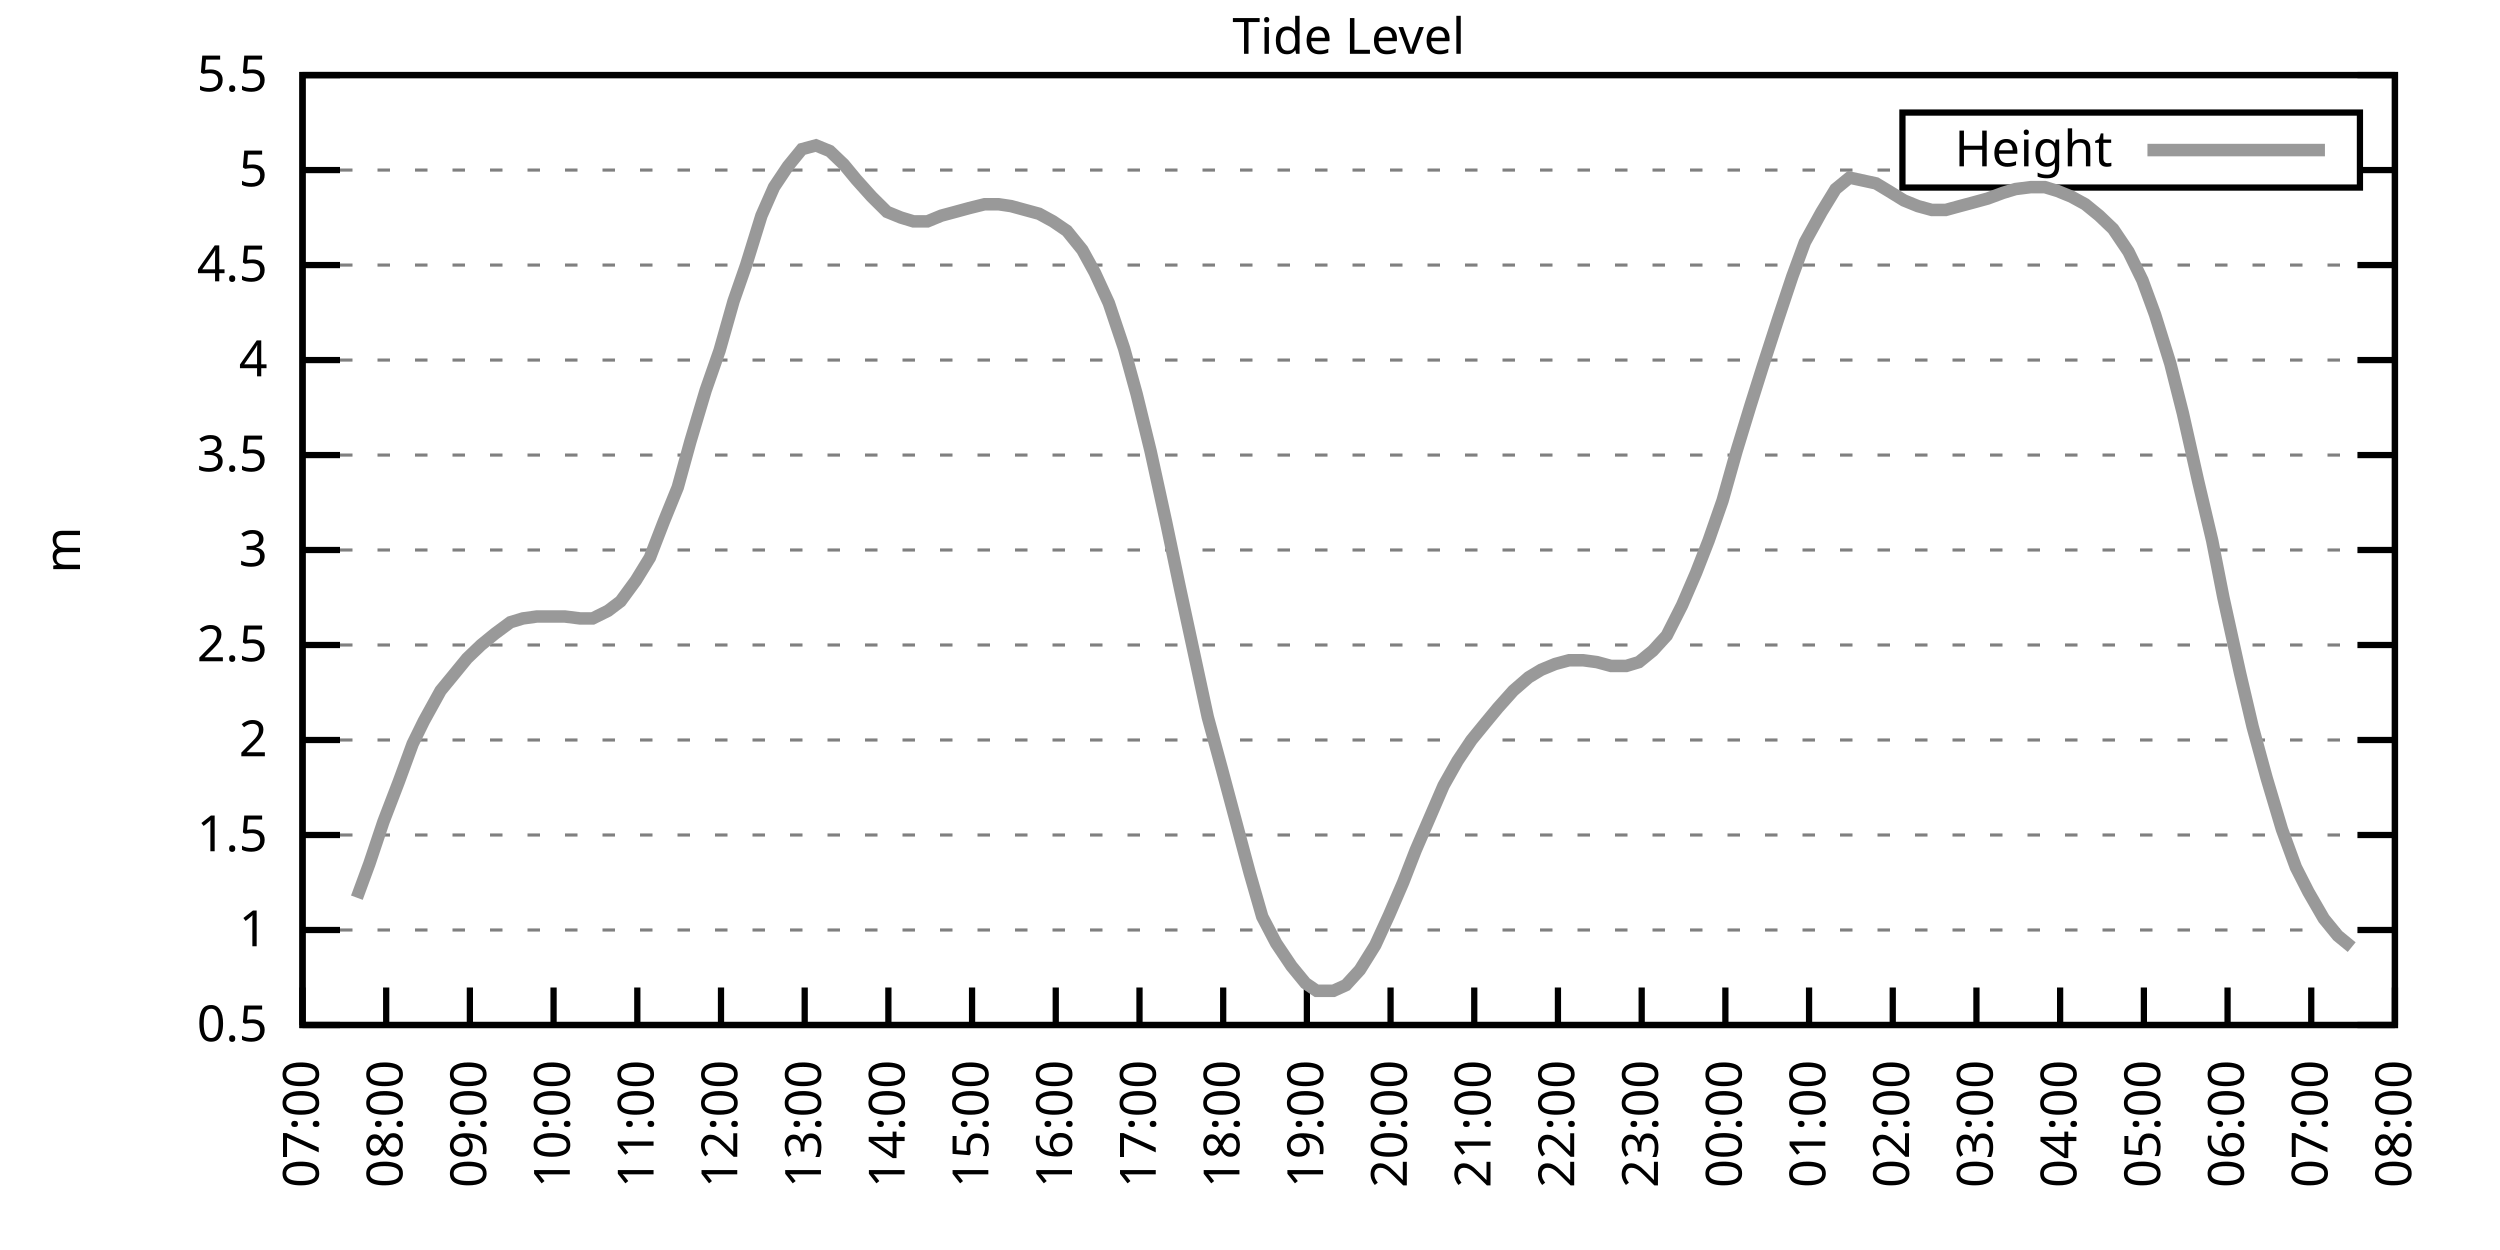
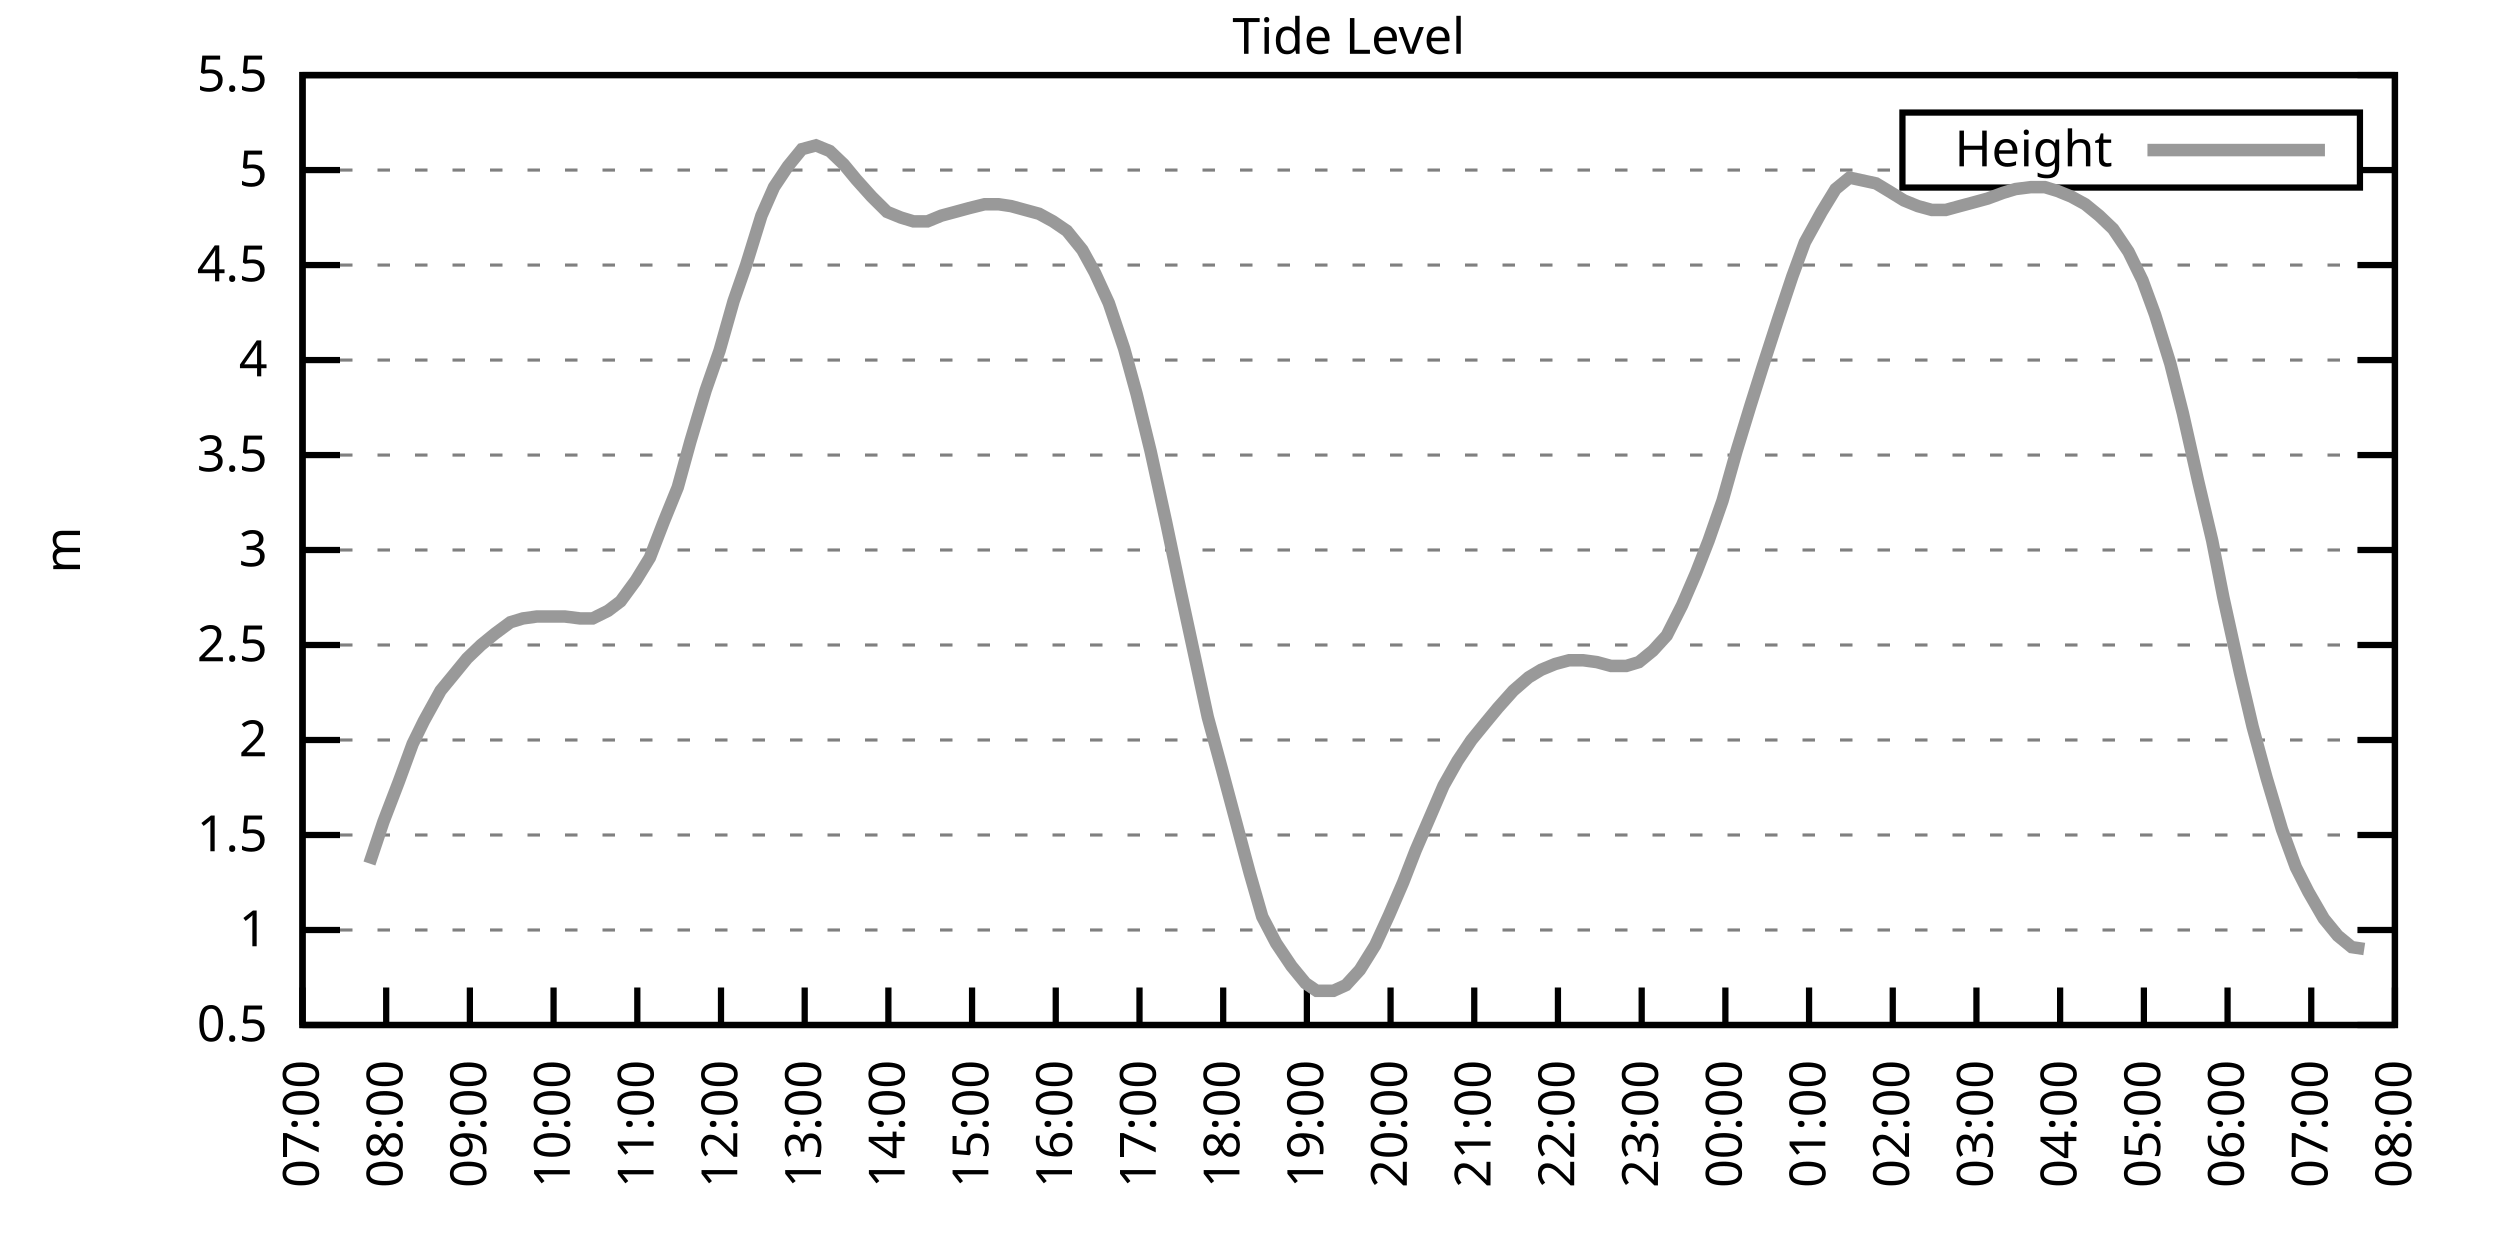
<svg xmlns="http://www.w3.org/2000/svg" xmlns:xlink="http://www.w3.org/1999/xlink" width="400" height="200" viewBox="0 0 400 200">
  <g id="gnuplot_canvas">
    <rect x="0" y="0" width="400" height="200" fill="none" />
    <defs>
      <circle id="gpDot" r="0.5" stroke-width="0.5" stroke="currentColor" />
      <path id="gpPt0" stroke-width="0.333" stroke="currentColor" d="M-1,0 h2 M0,-1 v2" />
      <path id="gpPt1" stroke-width="0.333" stroke="currentColor" d="M-1,-1 L1,1 M1,-1 L-1,1" />
      <path id="gpPt2" stroke-width="0.333" stroke="currentColor" d="M-1,0 L1,0 M0,-1 L0,1 M-1,-1 L1,1 M-1,1 L1,-1" />
      <rect id="gpPt3" stroke-width="0.333" stroke="currentColor" x="-1" y="-1" width="2" height="2" />
      <rect id="gpPt4" stroke-width="0.333" stroke="currentColor" fill="currentColor" x="-1" y="-1" width="2" height="2" />
      <circle id="gpPt5" stroke-width="0.333" stroke="currentColor" cx="0" cy="0" r="1" />
      <use xlink:href="#gpPt5" id="gpPt6" fill="currentColor" stroke="none" />
      <path id="gpPt7" stroke-width="0.333" stroke="currentColor" d="M0,-1.33 L-1.33,0.67 L1.33,0.67 z" />
      <use xlink:href="#gpPt7" id="gpPt8" fill="currentColor" stroke="none" />
      <use xlink:href="#gpPt7" id="gpPt9" stroke="currentColor" transform="rotate(180)" />
      <use xlink:href="#gpPt9" id="gpPt10" fill="currentColor" stroke="none" />
      <use xlink:href="#gpPt3" id="gpPt11" stroke="currentColor" transform="rotate(45)" />
      <use xlink:href="#gpPt11" id="gpPt12" fill="currentColor" stroke="none" />
      <path id="gpPt13" stroke-width="0.333" stroke="currentColor" d="M0,1.330 L1.265,0.411 L0.782,-1.067 L-0.782,-1.076 L-1.265,0.411 z" />
      <use xlink:href="#gpPt13" id="gpPt14" fill="currentColor" stroke="none" />
      <filter id="textbox" filterUnits="objectBoundingBox" x="0" y="0" height="1" width="1">
        <feFlood flood-color="white" flood-opacity="1" result="bgnd" />
        <feComposite in="SourceGraphic" in2="bgnd" operator="atop" />
      </filter>
      <filter id="greybox" filterUnits="objectBoundingBox" x="0" y="0" height="1" width="1">
        <feFlood flood-color="lightgrey" flood-opacity="1" result="grey" />
        <feComposite in="SourceGraphic" in2="grey" operator="atop" />
      </filter>
    </defs>
    <g fill="none" color="white" stroke="currentColor" stroke-width="1.00" stroke-linecap="butt" stroke-linejoin="miter">
</g>
    <g fill="none" color="black" stroke="currentColor" stroke-width="1.00" stroke-linecap="butt" stroke-linejoin="miter">
      <g stroke="none" shape-rendering="crispEdges">
        <polygon fill="rgb(255, 255, 255)" points="48.40,164.00 383.18,164.00 383.18,12.02 48.40,12.02 " />
      </g>
    </g>
    <g fill="none" color="black" stroke="currentColor" stroke-width="1.00" stroke-linecap="butt" stroke-linejoin="miter">
</g>
    <g fill="none" color="black" stroke="black" stroke-width="0.50" stroke-linecap="butt" stroke-linejoin="miter">
</g>
    <g fill="none" color="gray" stroke="currentColor" stroke-width="0.50" stroke-linecap="butt" stroke-linejoin="miter">
      <path stroke="gray" stroke-dasharray="2,4" class="gridline" d="M48.40,164.00 L383.19,164.00  " />
    </g>
    <g fill="none" color="gray" stroke="gray" stroke-width="1.00" stroke-linecap="butt" stroke-linejoin="miter">
</g>
    <g fill="none" color="black" stroke="currentColor" stroke-width="1.00" stroke-linecap="butt" stroke-linejoin="miter">
      <path stroke="black" d="M48.40,164.00 L54.40,164.00 M383.19,164.00 L377.19,164.00  " />
      <g transform="translate(42.80,166.60)" stroke="none" fill="black" font-family="Sans" font-size="8.00" text-anchor="end">
        <text>
          <tspan font-family="Sans"> 0.5</tspan>
        </text>
      </g>
    </g>
    <g fill="none" color="black" stroke="currentColor" stroke-width="1.00" stroke-linecap="butt" stroke-linejoin="miter">
</g>
    <g fill="none" color="black" stroke="black" stroke-width="0.50" stroke-linecap="butt" stroke-linejoin="miter">
</g>
    <g fill="none" color="gray" stroke="currentColor" stroke-width="0.50" stroke-linecap="butt" stroke-linejoin="miter">
      <path stroke="gray" stroke-dasharray="2,4" class="gridline" d="M48.40,148.80 L383.19,148.80  " />
    </g>
    <g fill="none" color="gray" stroke="gray" stroke-width="1.00" stroke-linecap="butt" stroke-linejoin="miter">
</g>
    <g fill="none" color="black" stroke="currentColor" stroke-width="1.00" stroke-linecap="butt" stroke-linejoin="miter">
      <path stroke="black" d="M48.40,148.80 L54.40,148.80 M383.19,148.80 L377.19,148.80  " />
      <g transform="translate(42.80,151.40)" stroke="none" fill="black" font-family="Sans" font-size="8.00" text-anchor="end">
        <text>
          <tspan font-family="Sans"> 1</tspan>
        </text>
      </g>
    </g>
    <g fill="none" color="black" stroke="currentColor" stroke-width="1.00" stroke-linecap="butt" stroke-linejoin="miter">
</g>
    <g fill="none" color="black" stroke="black" stroke-width="0.50" stroke-linecap="butt" stroke-linejoin="miter">
</g>
    <g fill="none" color="gray" stroke="currentColor" stroke-width="0.50" stroke-linecap="butt" stroke-linejoin="miter">
      <path stroke="gray" stroke-dasharray="2,4" class="gridline" d="M48.40,133.60 L383.19,133.60  " />
    </g>
    <g fill="none" color="gray" stroke="gray" stroke-width="1.00" stroke-linecap="butt" stroke-linejoin="miter">
</g>
    <g fill="none" color="black" stroke="currentColor" stroke-width="1.00" stroke-linecap="butt" stroke-linejoin="miter">
      <path stroke="black" d="M48.40,133.60 L54.40,133.60 M383.19,133.60 L377.19,133.60  " />
      <g transform="translate(42.80,136.20)" stroke="none" fill="black" font-family="Sans" font-size="8.00" text-anchor="end">
        <text>
          <tspan font-family="Sans"> 1.5</tspan>
        </text>
      </g>
    </g>
    <g fill="none" color="black" stroke="currentColor" stroke-width="1.00" stroke-linecap="butt" stroke-linejoin="miter">
</g>
    <g fill="none" color="black" stroke="black" stroke-width="0.50" stroke-linecap="butt" stroke-linejoin="miter">
</g>
    <g fill="none" color="gray" stroke="currentColor" stroke-width="0.50" stroke-linecap="butt" stroke-linejoin="miter">
      <path stroke="gray" stroke-dasharray="2,4" class="gridline" d="M48.40,118.40 L383.19,118.40  " />
    </g>
    <g fill="none" color="gray" stroke="gray" stroke-width="1.00" stroke-linecap="butt" stroke-linejoin="miter">
</g>
    <g fill="none" color="black" stroke="currentColor" stroke-width="1.00" stroke-linecap="butt" stroke-linejoin="miter">
      <path stroke="black" d="M48.40,118.40 L54.40,118.40 M383.19,118.40 L377.19,118.40  " />
      <g transform="translate(42.80,121.00)" stroke="none" fill="black" font-family="Sans" font-size="8.00" text-anchor="end">
        <text>
          <tspan font-family="Sans"> 2</tspan>
        </text>
      </g>
    </g>
    <g fill="none" color="black" stroke="currentColor" stroke-width="1.00" stroke-linecap="butt" stroke-linejoin="miter">
</g>
    <g fill="none" color="black" stroke="black" stroke-width="0.50" stroke-linecap="butt" stroke-linejoin="miter">
</g>
    <g fill="none" color="gray" stroke="currentColor" stroke-width="0.50" stroke-linecap="butt" stroke-linejoin="miter">
      <path stroke="gray" stroke-dasharray="2,4" class="gridline" d="M48.40,103.20 L383.19,103.20  " />
    </g>
    <g fill="none" color="gray" stroke="gray" stroke-width="1.00" stroke-linecap="butt" stroke-linejoin="miter">
</g>
    <g fill="none" color="black" stroke="currentColor" stroke-width="1.00" stroke-linecap="butt" stroke-linejoin="miter">
      <path stroke="black" d="M48.40,103.20 L54.40,103.20 M383.19,103.20 L377.19,103.20  " />
      <g transform="translate(42.80,105.80)" stroke="none" fill="black" font-family="Sans" font-size="8.00" text-anchor="end">
        <text>
          <tspan font-family="Sans"> 2.5</tspan>
        </text>
      </g>
    </g>
    <g fill="none" color="black" stroke="currentColor" stroke-width="1.00" stroke-linecap="butt" stroke-linejoin="miter">
</g>
    <g fill="none" color="black" stroke="black" stroke-width="0.50" stroke-linecap="butt" stroke-linejoin="miter">
</g>
    <g fill="none" color="gray" stroke="currentColor" stroke-width="0.50" stroke-linecap="butt" stroke-linejoin="miter">
      <path stroke="gray" stroke-dasharray="2,4" class="gridline" d="M48.40,88.00 L383.19,88.00  " />
    </g>
    <g fill="none" color="gray" stroke="gray" stroke-width="1.00" stroke-linecap="butt" stroke-linejoin="miter">
</g>
    <g fill="none" color="black" stroke="currentColor" stroke-width="1.00" stroke-linecap="butt" stroke-linejoin="miter">
      <path stroke="black" d="M48.40,88.00 L54.40,88.00 M383.19,88.00 L377.19,88.00  " />
      <g transform="translate(42.80,90.60)" stroke="none" fill="black" font-family="Sans" font-size="8.00" text-anchor="end">
        <text>
          <tspan font-family="Sans"> 3</tspan>
        </text>
      </g>
    </g>
    <g fill="none" color="black" stroke="currentColor" stroke-width="1.00" stroke-linecap="butt" stroke-linejoin="miter">
</g>
    <g fill="none" color="black" stroke="black" stroke-width="0.50" stroke-linecap="butt" stroke-linejoin="miter">
</g>
    <g fill="none" color="gray" stroke="currentColor" stroke-width="0.50" stroke-linecap="butt" stroke-linejoin="miter">
      <path stroke="gray" stroke-dasharray="2,4" class="gridline" d="M48.40,72.81 L383.19,72.81  " />
    </g>
    <g fill="none" color="gray" stroke="gray" stroke-width="1.00" stroke-linecap="butt" stroke-linejoin="miter">
</g>
    <g fill="none" color="black" stroke="currentColor" stroke-width="1.00" stroke-linecap="butt" stroke-linejoin="miter">
      <path stroke="black" d="M48.40,72.81 L54.40,72.81 M383.19,72.81 L377.19,72.81  " />
      <g transform="translate(42.80,75.41)" stroke="none" fill="black" font-family="Sans" font-size="8.00" text-anchor="end">
        <text>
          <tspan font-family="Sans"> 3.5</tspan>
        </text>
      </g>
    </g>
    <g fill="none" color="black" stroke="currentColor" stroke-width="1.00" stroke-linecap="butt" stroke-linejoin="miter">
</g>
    <g fill="none" color="black" stroke="black" stroke-width="0.50" stroke-linecap="butt" stroke-linejoin="miter">
</g>
    <g fill="none" color="gray" stroke="currentColor" stroke-width="0.50" stroke-linecap="butt" stroke-linejoin="miter">
      <path stroke="gray" stroke-dasharray="2,4" class="gridline" d="M48.40,57.61 L383.19,57.61  " />
    </g>
    <g fill="none" color="gray" stroke="gray" stroke-width="1.00" stroke-linecap="butt" stroke-linejoin="miter">
</g>
    <g fill="none" color="black" stroke="currentColor" stroke-width="1.00" stroke-linecap="butt" stroke-linejoin="miter">
      <path stroke="black" d="M48.40,57.61 L54.40,57.61 M383.19,57.61 L377.19,57.61  " />
      <g transform="translate(42.80,60.21)" stroke="none" fill="black" font-family="Sans" font-size="8.00" text-anchor="end">
        <text>
          <tspan font-family="Sans"> 4</tspan>
        </text>
      </g>
    </g>
    <g fill="none" color="black" stroke="currentColor" stroke-width="1.00" stroke-linecap="butt" stroke-linejoin="miter">
</g>
    <g fill="none" color="black" stroke="black" stroke-width="0.50" stroke-linecap="butt" stroke-linejoin="miter">
</g>
    <g fill="none" color="gray" stroke="currentColor" stroke-width="0.50" stroke-linecap="butt" stroke-linejoin="miter">
      <path stroke="gray" stroke-dasharray="2,4" class="gridline" d="M48.40,42.41 L383.19,42.41  " />
    </g>
    <g fill="none" color="gray" stroke="gray" stroke-width="1.00" stroke-linecap="butt" stroke-linejoin="miter">
</g>
    <g fill="none" color="black" stroke="currentColor" stroke-width="1.00" stroke-linecap="butt" stroke-linejoin="miter">
      <path stroke="black" d="M48.40,42.41 L54.40,42.41 M383.19,42.41 L377.19,42.41  " />
      <g transform="translate(42.80,45.01)" stroke="none" fill="black" font-family="Sans" font-size="8.00" text-anchor="end">
        <text>
          <tspan font-family="Sans"> 4.5</tspan>
        </text>
      </g>
    </g>
    <g fill="none" color="black" stroke="currentColor" stroke-width="1.00" stroke-linecap="butt" stroke-linejoin="miter">
</g>
    <g fill="none" color="black" stroke="black" stroke-width="0.50" stroke-linecap="butt" stroke-linejoin="miter">
</g>
    <g fill="none" color="gray" stroke="currentColor" stroke-width="0.50" stroke-linecap="butt" stroke-linejoin="miter">
      <path stroke="gray" stroke-dasharray="2,4" class="gridline" d="M48.40,27.21 L304.39,27.21 M377.59,27.21 L383.19,27.21  " />
    </g>
    <g fill="none" color="gray" stroke="gray" stroke-width="1.00" stroke-linecap="butt" stroke-linejoin="miter">
</g>
    <g fill="none" color="black" stroke="currentColor" stroke-width="1.00" stroke-linecap="butt" stroke-linejoin="miter">
      <path stroke="black" d="M48.40,27.21 L54.40,27.21 M383.19,27.21 L377.19,27.21  " />
      <g transform="translate(42.80,29.81)" stroke="none" fill="black" font-family="Sans" font-size="8.00" text-anchor="end">
        <text>
          <tspan font-family="Sans"> 5</tspan>
        </text>
      </g>
    </g>
    <g fill="none" color="black" stroke="currentColor" stroke-width="1.00" stroke-linecap="butt" stroke-linejoin="miter">
</g>
    <g fill="none" color="black" stroke="black" stroke-width="0.50" stroke-linecap="butt" stroke-linejoin="miter">
</g>
    <g fill="none" color="gray" stroke="currentColor" stroke-width="0.50" stroke-linecap="butt" stroke-linejoin="miter">
      <path stroke="gray" stroke-dasharray="2,4" class="gridline" d="M48.40,12.01 L383.19,12.01  " />
    </g>
    <g fill="none" color="gray" stroke="gray" stroke-width="1.00" stroke-linecap="butt" stroke-linejoin="miter">
</g>
    <g fill="none" color="black" stroke="currentColor" stroke-width="1.00" stroke-linecap="butt" stroke-linejoin="miter">
      <path stroke="black" d="M48.40,12.01 L54.40,12.01 M383.19,12.01 L377.19,12.01  " />
      <g transform="translate(42.80,14.61)" stroke="none" fill="black" font-family="Sans" font-size="8.00" text-anchor="end">
        <text>
          <tspan font-family="Sans"> 5.5</tspan>
        </text>
      </g>
    </g>
    <g fill="none" color="black" stroke="currentColor" stroke-width="1.00" stroke-linecap="butt" stroke-linejoin="miter">
      <path stroke="black" d="M48.40,164.00 L48.40,158.00  " />
      <g transform="translate(51.00,169.60) rotate(270.00)" stroke="none" fill="black" font-family="Sans" font-size="8.00" text-anchor="end">
        <text>
          <tspan font-family="Sans">07:00</tspan>
        </text>
      </g>
    </g>
    <g fill="none" color="black" stroke="currentColor" stroke-width="1.00" stroke-linecap="butt" stroke-linejoin="miter">
      <path stroke="black" d="M61.79,164.00 L61.79,158.00  " />
      <g transform="translate(64.39,169.60) rotate(270.00)" stroke="none" fill="black" font-family="Sans" font-size="8.00" text-anchor="end">
        <text>
          <tspan font-family="Sans">08:00</tspan>
        </text>
      </g>
    </g>
    <g fill="none" color="black" stroke="currentColor" stroke-width="1.00" stroke-linecap="butt" stroke-linejoin="miter">
      <path stroke="black" d="M75.18,164.00 L75.18,158.00  " />
      <g transform="translate(77.78,169.60) rotate(270.00)" stroke="none" fill="black" font-family="Sans" font-size="8.00" text-anchor="end">
        <text>
          <tspan font-family="Sans">09:00</tspan>
        </text>
      </g>
    </g>
    <g fill="none" color="black" stroke="currentColor" stroke-width="1.00" stroke-linecap="butt" stroke-linejoin="miter">
      <path stroke="black" d="M88.57,164.00 L88.57,158.00  " />
      <g transform="translate(91.17,169.60) rotate(270.00)" stroke="none" fill="black" font-family="Sans" font-size="8.00" text-anchor="end">
        <text>
          <tspan font-family="Sans">10:00</tspan>
        </text>
      </g>
    </g>
    <g fill="none" color="black" stroke="currentColor" stroke-width="1.00" stroke-linecap="butt" stroke-linejoin="miter">
      <path stroke="black" d="M101.97,164.00 L101.97,158.00  " />
      <g transform="translate(104.57,169.60) rotate(270.00)" stroke="none" fill="black" font-family="Sans" font-size="8.00" text-anchor="end">
        <text>
          <tspan font-family="Sans">11:00</tspan>
        </text>
      </g>
    </g>
    <g fill="none" color="black" stroke="currentColor" stroke-width="1.00" stroke-linecap="butt" stroke-linejoin="miter">
      <path stroke="black" d="M115.36,164.00 L115.36,158.00  " />
      <g transform="translate(117.96,169.60) rotate(270.00)" stroke="none" fill="black" font-family="Sans" font-size="8.00" text-anchor="end">
        <text>
          <tspan font-family="Sans">12:00</tspan>
        </text>
      </g>
    </g>
    <g fill="none" color="black" stroke="currentColor" stroke-width="1.00" stroke-linecap="butt" stroke-linejoin="miter">
      <path stroke="black" d="M128.75,164.00 L128.75,158.00  " />
      <g transform="translate(131.35,169.60) rotate(270.00)" stroke="none" fill="black" font-family="Sans" font-size="8.00" text-anchor="end">
        <text>
          <tspan font-family="Sans">13:00</tspan>
        </text>
      </g>
    </g>
    <g fill="none" color="black" stroke="currentColor" stroke-width="1.00" stroke-linecap="butt" stroke-linejoin="miter">
      <path stroke="black" d="M142.14,164.00 L142.14,158.00  " />
      <g transform="translate(144.74,169.60) rotate(270.00)" stroke="none" fill="black" font-family="Sans" font-size="8.00" text-anchor="end">
        <text>
          <tspan font-family="Sans">14:00</tspan>
        </text>
      </g>
    </g>
    <g fill="none" color="black" stroke="currentColor" stroke-width="1.00" stroke-linecap="butt" stroke-linejoin="miter">
      <path stroke="black" d="M155.53,164.00 L155.53,158.00  " />
      <g transform="translate(158.13,169.60) rotate(270.00)" stroke="none" fill="black" font-family="Sans" font-size="8.00" text-anchor="end">
        <text>
          <tspan font-family="Sans">15:00</tspan>
        </text>
      </g>
    </g>
    <g fill="none" color="black" stroke="currentColor" stroke-width="1.00" stroke-linecap="butt" stroke-linejoin="miter">
      <path stroke="black" d="M168.92,164.00 L168.92,158.00  " />
      <g transform="translate(171.52,169.60) rotate(270.00)" stroke="none" fill="black" font-family="Sans" font-size="8.00" text-anchor="end">
        <text>
          <tspan font-family="Sans">16:00</tspan>
        </text>
      </g>
    </g>
    <g fill="none" color="black" stroke="currentColor" stroke-width="1.00" stroke-linecap="butt" stroke-linejoin="miter">
      <path stroke="black" d="M182.32,164.00 L182.32,158.00  " />
      <g transform="translate(184.92,169.60) rotate(270.00)" stroke="none" fill="black" font-family="Sans" font-size="8.00" text-anchor="end">
        <text>
          <tspan font-family="Sans">17:00</tspan>
        </text>
      </g>
    </g>
    <g fill="none" color="black" stroke="currentColor" stroke-width="1.00" stroke-linecap="butt" stroke-linejoin="miter">
      <path stroke="black" d="M195.71,164.00 L195.71,158.00  " />
      <g transform="translate(198.31,169.60) rotate(270.00)" stroke="none" fill="black" font-family="Sans" font-size="8.00" text-anchor="end">
        <text>
          <tspan font-family="Sans">18:00</tspan>
        </text>
      </g>
    </g>
    <g fill="none" color="black" stroke="currentColor" stroke-width="1.00" stroke-linecap="butt" stroke-linejoin="miter">
      <path stroke="black" d="M209.10,164.00 L209.10,158.00  " />
      <g transform="translate(211.70,169.60) rotate(270.00)" stroke="none" fill="black" font-family="Sans" font-size="8.00" text-anchor="end">
        <text>
          <tspan font-family="Sans">19:00</tspan>
        </text>
      </g>
    </g>
    <g fill="none" color="black" stroke="currentColor" stroke-width="1.00" stroke-linecap="butt" stroke-linejoin="miter">
      <path stroke="black" d="M222.49,164.00 L222.49,158.00  " />
      <g transform="translate(225.09,169.60) rotate(270.00)" stroke="none" fill="black" font-family="Sans" font-size="8.00" text-anchor="end">
        <text>
          <tspan font-family="Sans">20:00</tspan>
        </text>
      </g>
    </g>
    <g fill="none" color="black" stroke="currentColor" stroke-width="1.00" stroke-linecap="butt" stroke-linejoin="miter">
      <path stroke="black" d="M235.88,164.00 L235.88,158.00  " />
      <g transform="translate(238.48,169.60) rotate(270.00)" stroke="none" fill="black" font-family="Sans" font-size="8.00" text-anchor="end">
        <text>
          <tspan font-family="Sans">21:00</tspan>
        </text>
      </g>
    </g>
    <g fill="none" color="black" stroke="currentColor" stroke-width="1.00" stroke-linecap="butt" stroke-linejoin="miter">
      <path stroke="black" d="M249.27,164.00 L249.27,158.00  " />
      <g transform="translate(251.87,169.60) rotate(270.00)" stroke="none" fill="black" font-family="Sans" font-size="8.00" text-anchor="end">
        <text>
          <tspan font-family="Sans">22:00</tspan>
        </text>
      </g>
    </g>
    <g fill="none" color="black" stroke="currentColor" stroke-width="1.00" stroke-linecap="butt" stroke-linejoin="miter">
      <path stroke="black" d="M262.67,164.00 L262.67,158.00  " />
      <g transform="translate(265.27,169.60) rotate(270.00)" stroke="none" fill="black" font-family="Sans" font-size="8.00" text-anchor="end">
        <text>
          <tspan font-family="Sans">23:00</tspan>
        </text>
      </g>
    </g>
    <g fill="none" color="black" stroke="currentColor" stroke-width="1.00" stroke-linecap="butt" stroke-linejoin="miter">
      <path stroke="black" d="M276.06,164.00 L276.06,158.00  " />
      <g transform="translate(278.66,169.60) rotate(270.00)" stroke="none" fill="black" font-family="Sans" font-size="8.00" text-anchor="end">
        <text>
          <tspan font-family="Sans">00:00</tspan>
        </text>
      </g>
    </g>
    <g fill="none" color="black" stroke="currentColor" stroke-width="1.00" stroke-linecap="butt" stroke-linejoin="miter">
      <path stroke="black" d="M289.45,164.00 L289.45,158.00  " />
      <g transform="translate(292.05,169.60) rotate(270.00)" stroke="none" fill="black" font-family="Sans" font-size="8.00" text-anchor="end">
        <text>
          <tspan font-family="Sans">01:00</tspan>
        </text>
      </g>
    </g>
    <g fill="none" color="black" stroke="currentColor" stroke-width="1.00" stroke-linecap="butt" stroke-linejoin="miter">
      <path stroke="black" d="M302.84,164.00 L302.84,158.00  " />
      <g transform="translate(305.44,169.60) rotate(270.00)" stroke="none" fill="black" font-family="Sans" font-size="8.00" text-anchor="end">
        <text>
          <tspan font-family="Sans">02:00</tspan>
        </text>
      </g>
    </g>
    <g fill="none" color="black" stroke="currentColor" stroke-width="1.00" stroke-linecap="butt" stroke-linejoin="miter">
      <path stroke="black" d="M316.23,164.00 L316.23,158.00  " />
      <g transform="translate(318.83,169.60) rotate(270.00)" stroke="none" fill="black" font-family="Sans" font-size="8.00" text-anchor="end">
        <text>
          <tspan font-family="Sans">03:00</tspan>
        </text>
      </g>
    </g>
    <g fill="none" color="black" stroke="currentColor" stroke-width="1.00" stroke-linecap="butt" stroke-linejoin="miter">
      <path stroke="black" d="M329.62,164.00 L329.62,158.00  " />
      <g transform="translate(332.22,169.60) rotate(270.00)" stroke="none" fill="black" font-family="Sans" font-size="8.00" text-anchor="end">
        <text>
          <tspan font-family="Sans">04:00</tspan>
        </text>
      </g>
    </g>
    <g fill="none" color="black" stroke="currentColor" stroke-width="1.00" stroke-linecap="butt" stroke-linejoin="miter">
      <path stroke="black" d="M343.02,164.00 L343.02,158.00  " />
      <g transform="translate(345.62,169.60) rotate(270.00)" stroke="none" fill="black" font-family="Sans" font-size="8.00" text-anchor="end">
        <text>
          <tspan font-family="Sans">05:00</tspan>
        </text>
      </g>
    </g>
    <g fill="none" color="black" stroke="currentColor" stroke-width="1.00" stroke-linecap="butt" stroke-linejoin="miter">
      <path stroke="black" d="M356.41,164.00 L356.41,158.00  " />
      <g transform="translate(359.01,169.60) rotate(270.00)" stroke="none" fill="black" font-family="Sans" font-size="8.00" text-anchor="end">
        <text>
          <tspan font-family="Sans">06:00</tspan>
        </text>
      </g>
    </g>
    <g fill="none" color="black" stroke="currentColor" stroke-width="1.00" stroke-linecap="butt" stroke-linejoin="miter">
      <path stroke="black" d="M369.80,164.00 L369.80,158.00  " />
      <g transform="translate(372.40,169.60) rotate(270.00)" stroke="none" fill="black" font-family="Sans" font-size="8.00" text-anchor="end">
        <text>
          <tspan font-family="Sans">07:00</tspan>
        </text>
      </g>
    </g>
    <g fill="none" color="black" stroke="currentColor" stroke-width="1.00" stroke-linecap="butt" stroke-linejoin="miter">
      <path stroke="black" d="M383.19,164.00 L383.19,158.00  " />
      <g transform="translate(385.79,169.60) rotate(270.00)" stroke="none" fill="black" font-family="Sans" font-size="8.00" text-anchor="end">
        <text>
          <tspan font-family="Sans">08:00</tspan>
        </text>
      </g>
    </g>
    <g fill="none" color="black" stroke="currentColor" stroke-width="1.00" stroke-linecap="butt" stroke-linejoin="miter">
</g>
    <g fill="none" color="black" stroke="currentColor" stroke-width="1.00" stroke-linecap="butt" stroke-linejoin="miter">
      <path stroke="black" d="M48.40,12.01 L48.40,164.00 L383.19,164.00 L383.19,12.01 L48.40,12.01 Z  " />
    </g>
    <g fill="none" color="black" stroke="currentColor" stroke-width="1.00" stroke-linecap="butt" stroke-linejoin="miter">
</g>
    <g fill="none" color="black" stroke="currentColor" stroke-width="1.00" stroke-linecap="butt" stroke-linejoin="miter">
      <path stroke="black" d="M304.39,30.01 L304.39,18.01 L377.59,18.01 L377.59,30.01 L304.39,30.01 Z  " />
    </g>
    <g id="Tide_level_plot_1">
      <g fill="none" color="white" stroke="black" stroke-width="2.00" stroke-linecap="butt" stroke-linejoin="miter">
</g>
      <g fill="none" color="black" stroke="currentColor" stroke-width="2.00" stroke-linecap="butt" stroke-linejoin="miter">
        <g transform="translate(337.99,26.61)" stroke="none" fill="black" font-family="Sans" font-size="8.00" text-anchor="end">
          <text>
            <tspan font-family="Sans">Height</tspan>
          </text>
        </g>
      </g>
      <g fill="none" color="black" stroke="currentColor" stroke-width="2.00" stroke-linecap="butt" stroke-linejoin="miter">
-         <path stroke="rgb(153, 153, 153)" d="M343.59,24.01 L371.99,24.01 M57.10,143.63 L59.11,138.16 L61.35,131.47 L63.80,125.09 L66.03,119.01 L67.82,115.36   L70.50,110.50 L72.50,108.07 L74.74,105.33 L76.97,103.20 L79.20,101.38 L81.66,99.56 L83.66,98.95 L85.90,98.64   L88.13,98.64 L90.36,98.64 L92.82,98.95 L94.82,98.95 L97.28,97.73 L99.29,96.21 L101.74,92.87 L103.98,89.22   L106.21,83.45 L108.44,77.97 L110.45,70.68 L112.90,62.47 L115.13,56.09 L117.37,48.18 L119.38,42.41 L121.83,34.50   L123.84,29.94 L126.07,26.60 L128.30,23.87 L130.54,23.26 L132.77,24.17 L135.00,26.30 L137.01,28.73 L139.46,31.46   L141.92,33.90 L144.15,34.81 L146.16,35.42 L148.39,35.42 L150.62,34.50 L152.85,33.90 L155.09,33.29 L157.54,32.68   L159.77,32.68 L161.78,32.98 L164.01,33.59 L166.25,34.20 L168.48,35.42 L170.71,36.94 L173.17,39.98 L175.17,43.62   L177.41,48.49 L179.86,55.78 L181.87,63.08 L184.10,72.20 L186.56,83.45 L188.79,94.08 L191.02,104.42 L193.25,114.76   L195.48,122.96 L199.95,139.68 L201.96,146.67 L204.19,150.93 L206.64,154.58 L208.88,157.31 L210.66,158.53 L213.34,158.53   L215.35,157.62 L217.58,155.18 L220.04,151.23 L222.27,146.37 L224.50,141.20 L226.51,136.03 L228.74,130.87 L230.97,125.70   L233.20,121.75 L235.44,118.40 L237.67,115.67 L239.68,113.24 L242.13,110.50 L244.59,108.37 L246.60,107.16 L248.83,106.24   L251.06,105.64 L253.29,105.64 L255.52,105.94 L257.76,106.55 L260.21,106.55 L262.22,105.94 L264.45,104.12 L266.68,101.68   L269.14,96.82 L271.37,91.65 L273.38,86.49 L275.61,80.10 L277.84,72.20 L280.07,64.90 L282.08,58.52 L284.54,50.92   L286.77,44.23 L288.78,38.76 L291.46,33.90 L293.69,30.25 L295.92,28.42 L300.16,29.34 L302.17,30.55 L304.63,32.07   L306.86,32.98 L309.09,33.59 L311.32,33.59 L313.55,32.98 L315.79,32.38 L318.02,31.77 L320.47,30.86 L322.48,30.25   L324.94,29.94 L327.17,29.94 L329.18,30.55 L331.41,31.46 L333.64,32.68 L335.87,34.50 L338.10,36.63 L340.56,40.28   L342.79,44.84 L344.80,50.31 L347.26,58.21 L349.26,66.12 L351.72,77.06 L353.95,86.49 L355.74,95.60 L358.42,107.76   L360.42,116.28 L362.66,124.48 L365.11,132.69 L367.34,138.77 L369.35,142.72 L371.81,146.98 L374.04,149.71 L376.27,151.54    " />
+         <path stroke="rgb(153, 153, 153)" d="M343.59,24.01 L371.99,24.01 M59.11,138.16 L61.35,131.47 L63.80,125.09 L66.03,119.01 L67.82,115.36 L70.50,110.50   L72.50,108.07 L74.74,105.33 L76.97,103.20 L79.20,101.38 L81.66,99.56 L83.66,98.95 L85.90,98.64 L88.13,98.64   L90.36,98.64 L92.82,98.95 L94.82,98.95 L97.28,97.73 L99.29,96.21 L101.74,92.87 L103.98,89.22 L106.21,83.45   L108.44,77.97 L110.45,70.68 L112.90,62.47 L115.13,56.09 L117.37,48.18 L119.38,42.41 L121.83,34.50 L123.84,29.94   L126.07,26.60 L128.30,23.87 L130.54,23.26 L132.77,24.17 L135.00,26.30 L137.01,28.73 L139.46,31.46 L141.92,33.90   L144.15,34.81 L146.16,35.42 L148.39,35.42 L150.62,34.50 L152.85,33.90 L155.09,33.29 L157.54,32.68 L159.77,32.68   L161.78,32.98 L164.01,33.59 L166.25,34.20 L168.48,35.42 L170.71,36.94 L173.17,39.98 L175.17,43.62 L177.41,48.49   L179.86,55.78 L181.87,63.08 L184.10,72.20 L186.56,83.45 L188.79,94.08 L191.02,104.42 L193.25,114.76 L195.48,122.96   L199.95,139.68 L201.96,146.67 L204.19,150.93 L206.64,154.58 L208.88,157.31 L210.66,158.53 L213.34,158.53 L215.35,157.62   L217.58,155.18 L220.04,151.23 L222.27,146.37 L224.50,141.20 L226.51,136.03 L228.74,130.87 L230.97,125.70 L233.20,121.75   L235.44,118.40 L237.67,115.67 L239.68,113.24 L242.13,110.50 L244.59,108.37 L246.60,107.16 L248.83,106.24 L251.06,105.64   L253.29,105.64 L255.52,105.94 L257.76,106.55 L260.21,106.55 L262.22,105.94 L264.45,104.12 L266.68,101.68 L269.14,96.82   L271.37,91.65 L273.38,86.49 L275.61,80.10 L277.84,72.20 L280.07,64.90 L282.08,58.52 L284.54,50.92 L286.77,44.23   L288.78,38.76 L291.46,33.90 L293.69,30.25 L295.92,28.42 L300.16,29.34 L302.17,30.55 L304.63,32.07 L306.86,32.98   L309.09,33.59 L311.32,33.59 L313.55,32.98 L315.79,32.38 L318.02,31.77 L320.47,30.86 L322.48,30.25 L324.94,29.94   L327.17,29.94 L329.18,30.55 L331.41,31.46 L333.64,32.68 L335.87,34.50 L338.10,36.63 L340.56,40.28 L342.79,44.84   L344.80,50.31 L347.26,58.21 L349.26,66.12 L351.72,77.06 L353.95,86.49 L355.74,95.60 L358.42,107.76 L360.42,116.28   L362.66,124.48 L365.11,132.69 L367.34,138.77 L369.35,142.72 L371.81,146.98 L374.04,149.71 L376.27,151.54 L378.28,151.84    " />
      </g>
    </g>
    <g fill="none" color="black" stroke="currentColor" stroke-width="2.00" stroke-linecap="butt" stroke-linejoin="miter">
</g>
    <g fill="none" color="black" stroke="black" stroke-width="1.00" stroke-linecap="butt" stroke-linejoin="miter">
</g>
    <g fill="none" color="black" stroke="currentColor" stroke-width="1.00" stroke-linecap="butt" stroke-linejoin="miter">
      <path stroke="black" d="M48.40,12.01 L48.40,164.00 L383.19,164.00 L383.19,12.01 L48.40,12.01 Z  " />
      <g transform="translate(12.80,88.01) rotate(270.00)" stroke="none" fill="black" font-family="Sans" font-size="8.00" text-anchor="middle">
        <text>
          <tspan font-family="Sans">m</tspan>
        </text>
      </g>
    </g>
    <g fill="none" color="black" stroke="currentColor" stroke-width="1.00" stroke-linecap="butt" stroke-linejoin="miter">
</g>
    <g fill="none" color="black" stroke="currentColor" stroke-width="1.00" stroke-linecap="butt" stroke-linejoin="miter">
      <g transform="translate(215.79,8.61)" stroke="none" fill="black" font-family="Sans" font-size="8.00" text-anchor="middle">
        <text>
          <tspan font-family="Sans">Tide Level</tspan>
        </text>
      </g>
    </g>
    <g fill="none" color="black" stroke="currentColor" stroke-width="1.00" stroke-linecap="butt" stroke-linejoin="miter">
</g>
  </g>
</svg>
